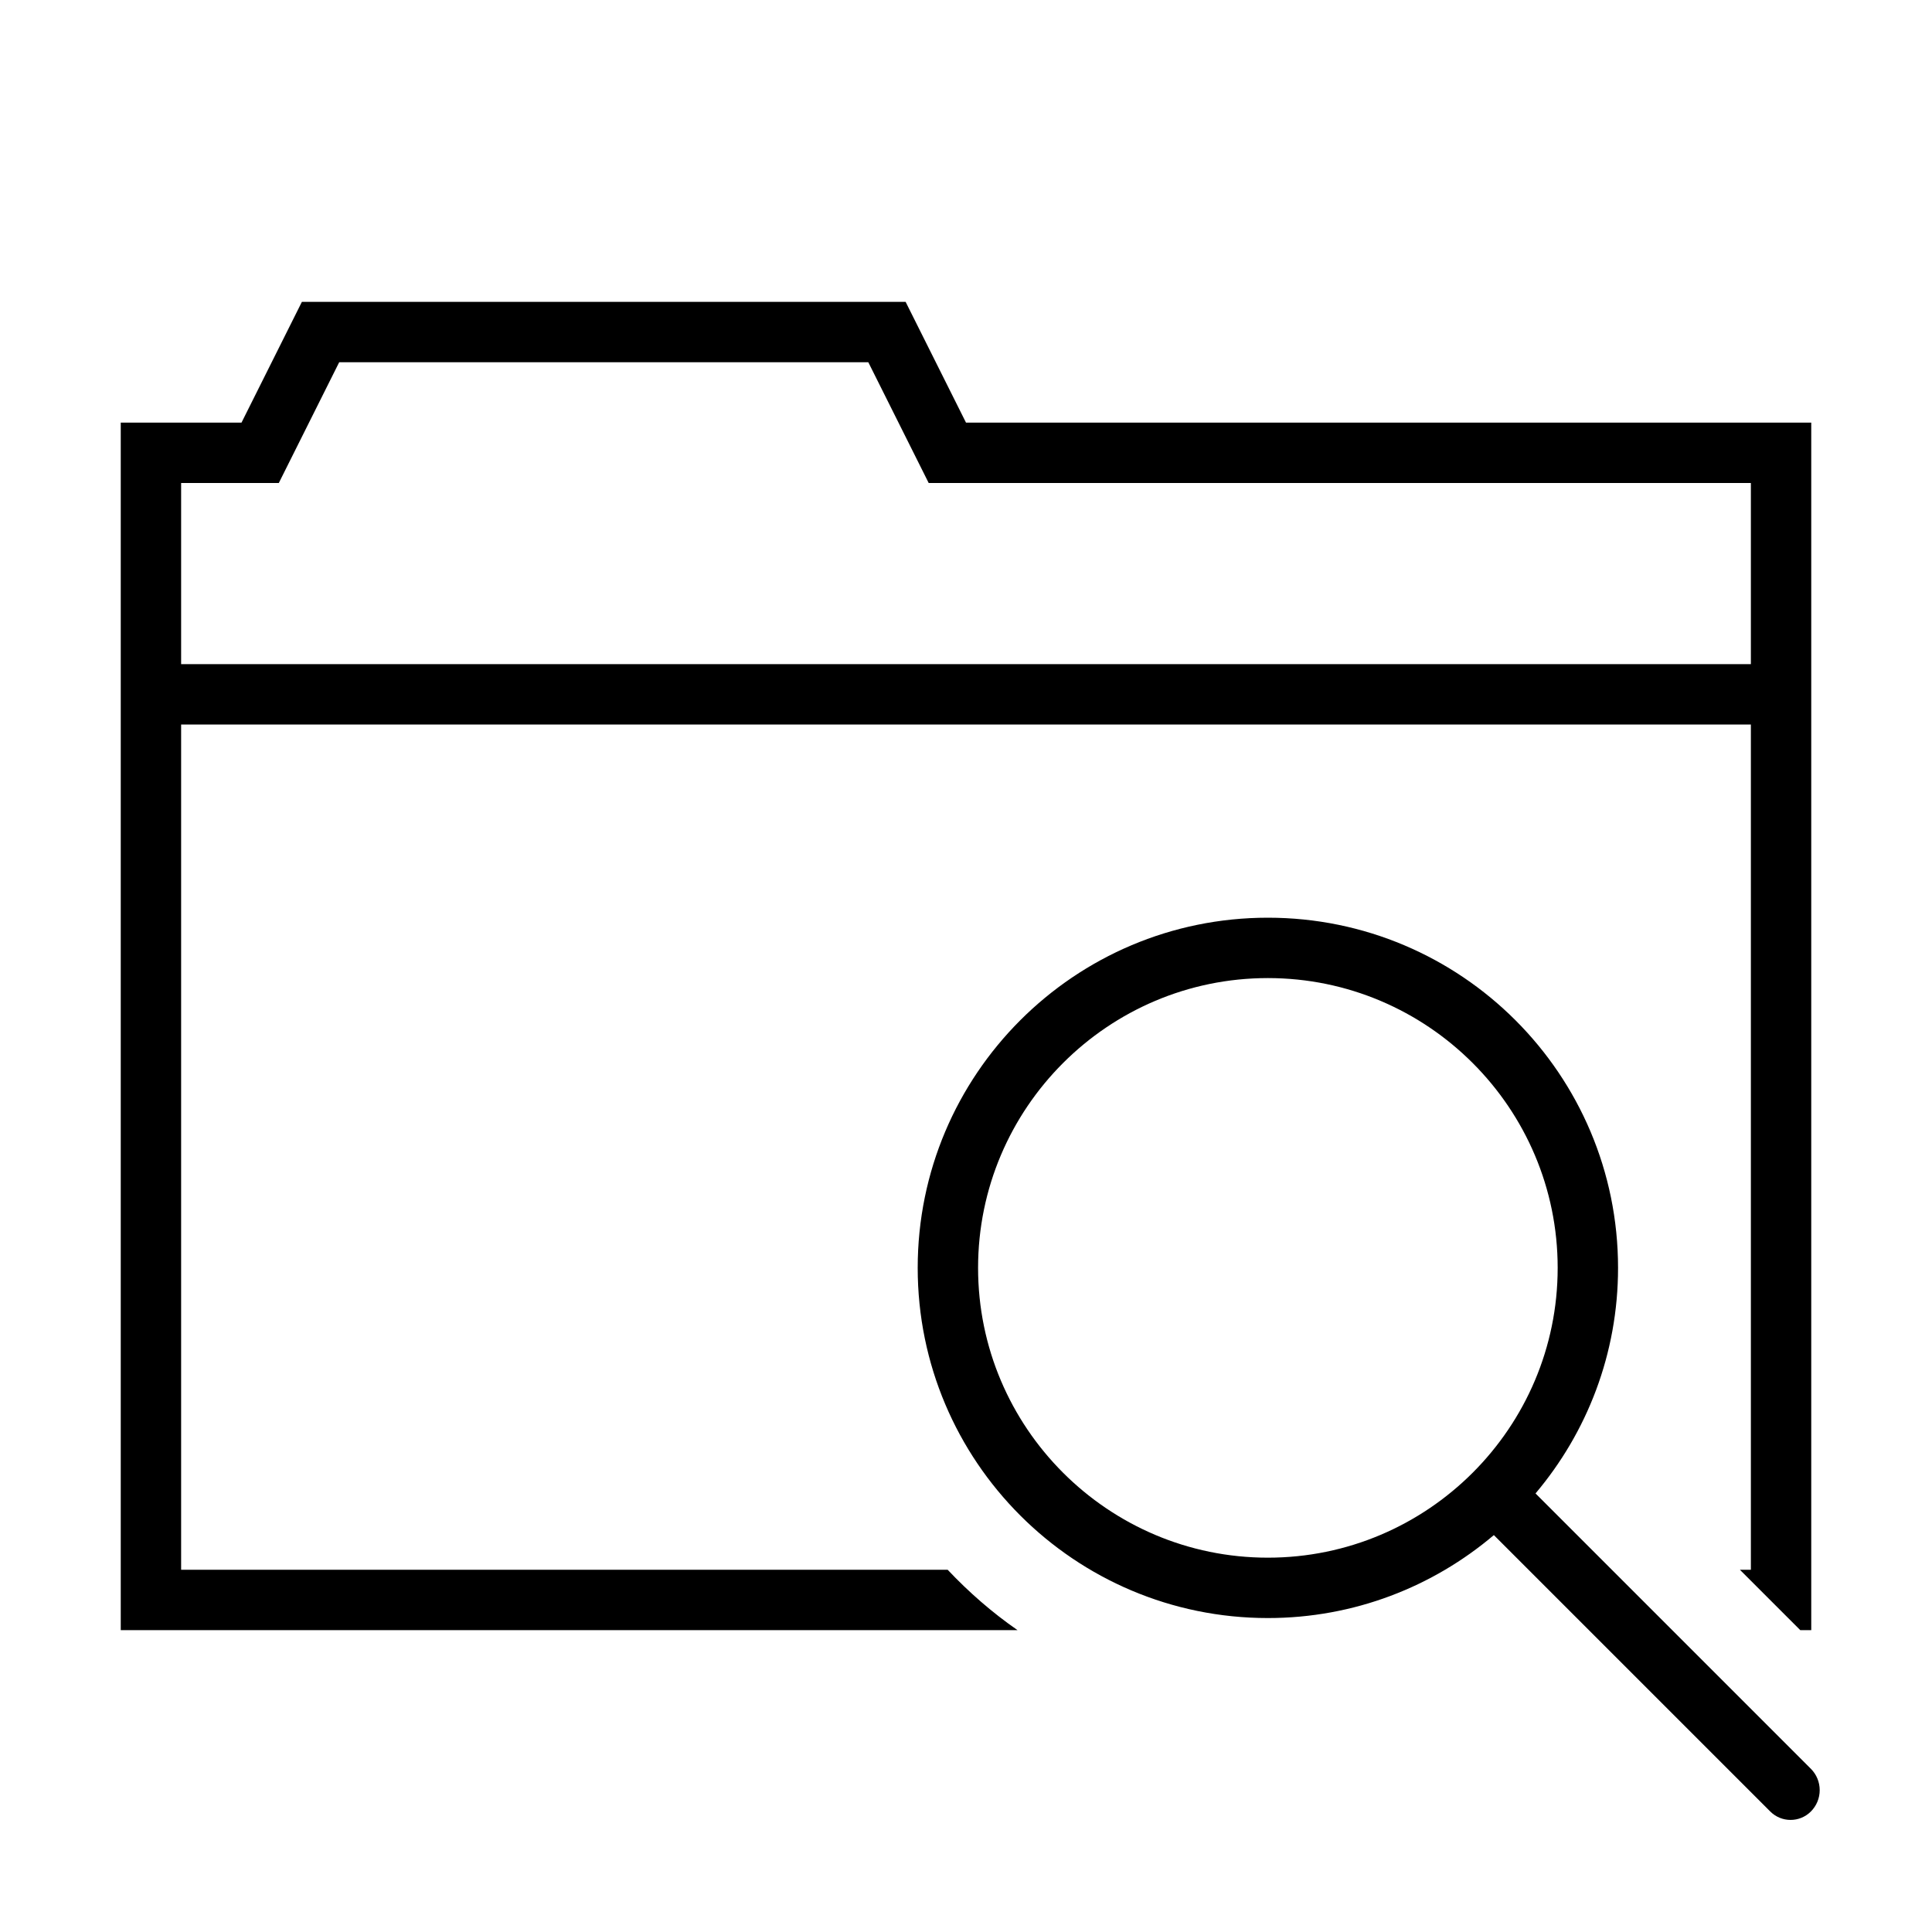
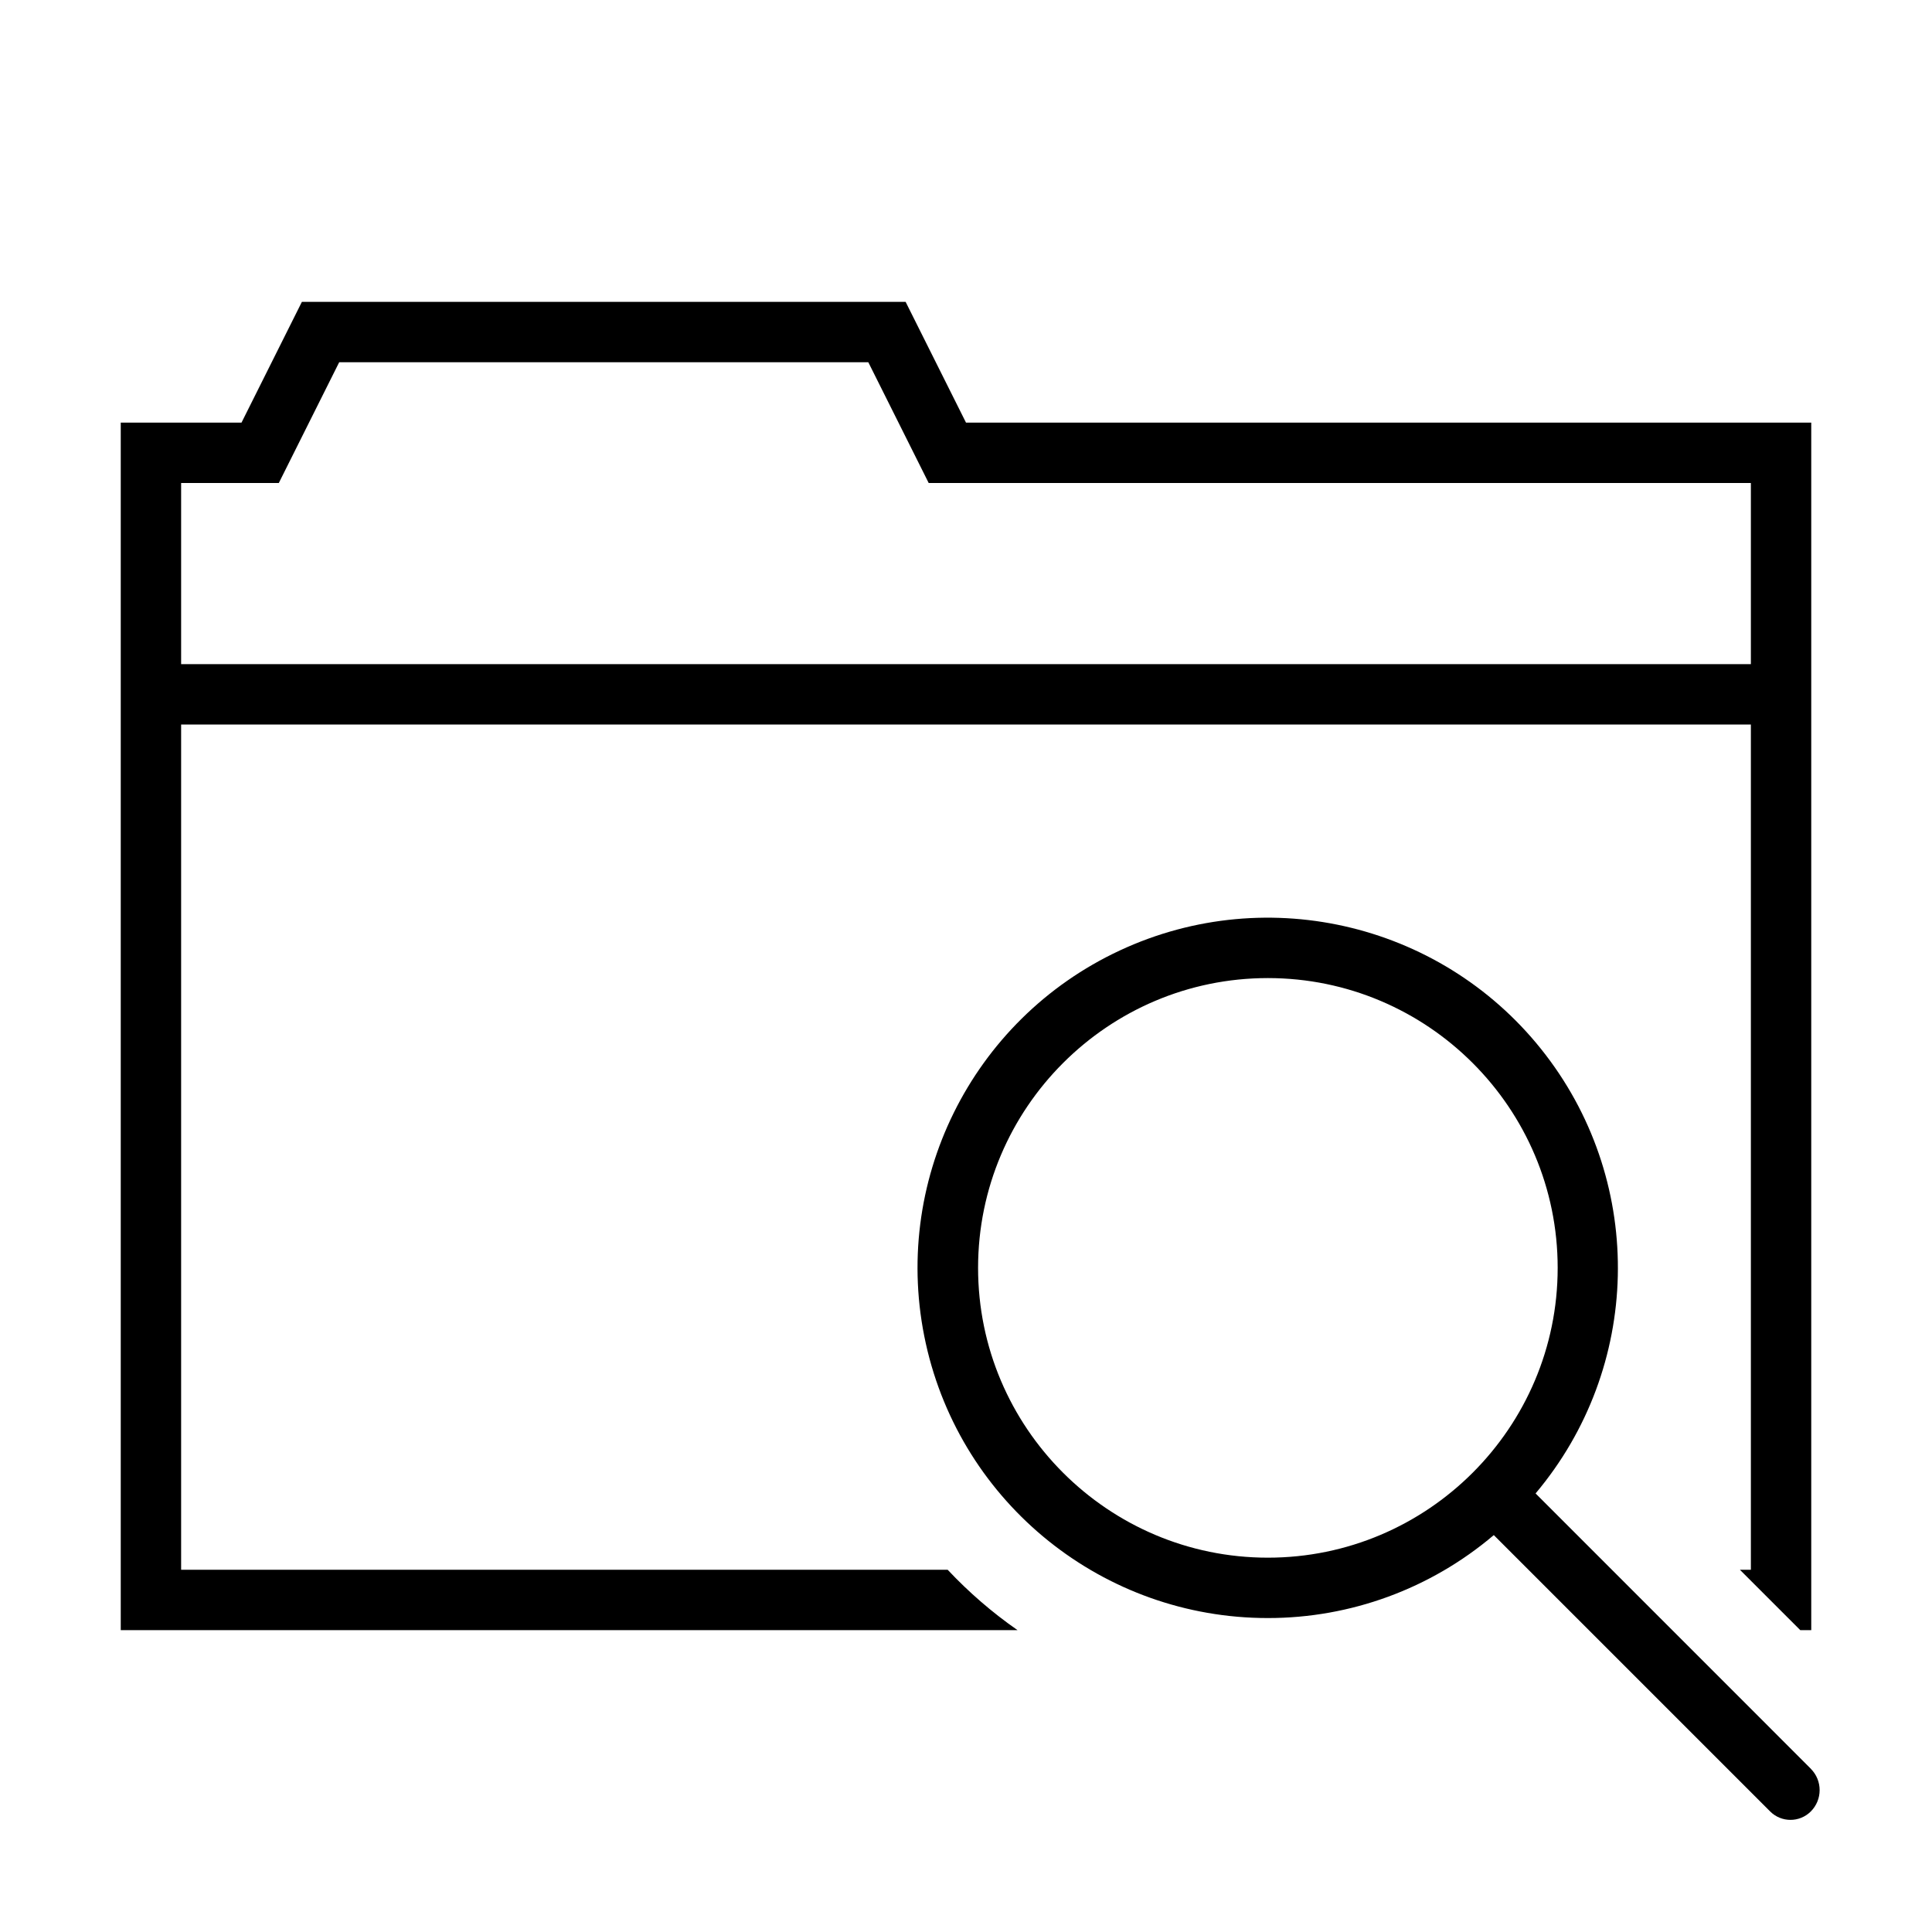
- <svg xmlns="http://www.w3.org/2000/svg" id="icons" viewBox="0 0 32 32">
-   <defs>
-     <style>.cls-1{fill:none;}.cls-1,.cls-2{stroke-width:0px;}</style>
-   </defs>
-   <rect class="cls-1" width="32" height="32" />
-   <path class="cls-2" d="M3,26v-14h26v14h-.182l1,1h.182V7h-14l-1-2H5l-1,2h-2v20h14.853c-.421-.292-.807-.629-1.157-1H3ZM3,8h1.618l1-2h8.764l1,2h13.618v3H3v-3ZM29.994,29.297l-4.561-4.561c.852-1.009,1.367-2.312,1.367-3.736,0-3.203-2.597-5.8-5.8-5.8s-5.8,2.597-5.8,5.8,2.597,5.8,5.8,5.8c1.428,0,2.733-.518,3.743-1.374l4.578,4.578c.186.186.486.186.672.001.094-.094.147-.221.147-.354 0-.133-.052-.26-.146-.354ZM16.2,21c0-2.647,2.153-4.8,4.8-4.8s4.8,2.153,4.8,4.8-2.153,4.8-4.8,4.8-4.8-2.153-4.8-4.8Z" />
+ <svg xmlns="http://www.w3.org/2000/svg" viewBox="0 0 32 32">
+   <path stroke-width="0" fill="none" d="M0 0h32v32H0z" />
+   <path d="M3 26V12h26v14h-.182l1 1H30V7H16l-1-2H5L4 7H2v20h14.853a7.348 7.348 0 0 1-1.157-1H3zM3 8h1.618l1-2h8.764l1 2H29v3H3V8zm26.994 21.297l-4.56-4.561A5.8 5.8 0 1 0 21 26.8a5.773 5.773 0 0 0 3.742-1.374l4.578 4.578a.476.476 0 0 0 .672 0 .5.5 0 0 0 .001-.707zM16.2 21c0-2.647 2.153-4.8 4.8-4.8s4.8 2.153 4.8 4.8-2.153 4.8-4.8 4.8-4.8-2.153-4.8-4.8z" stroke-width="0" />
</svg>
